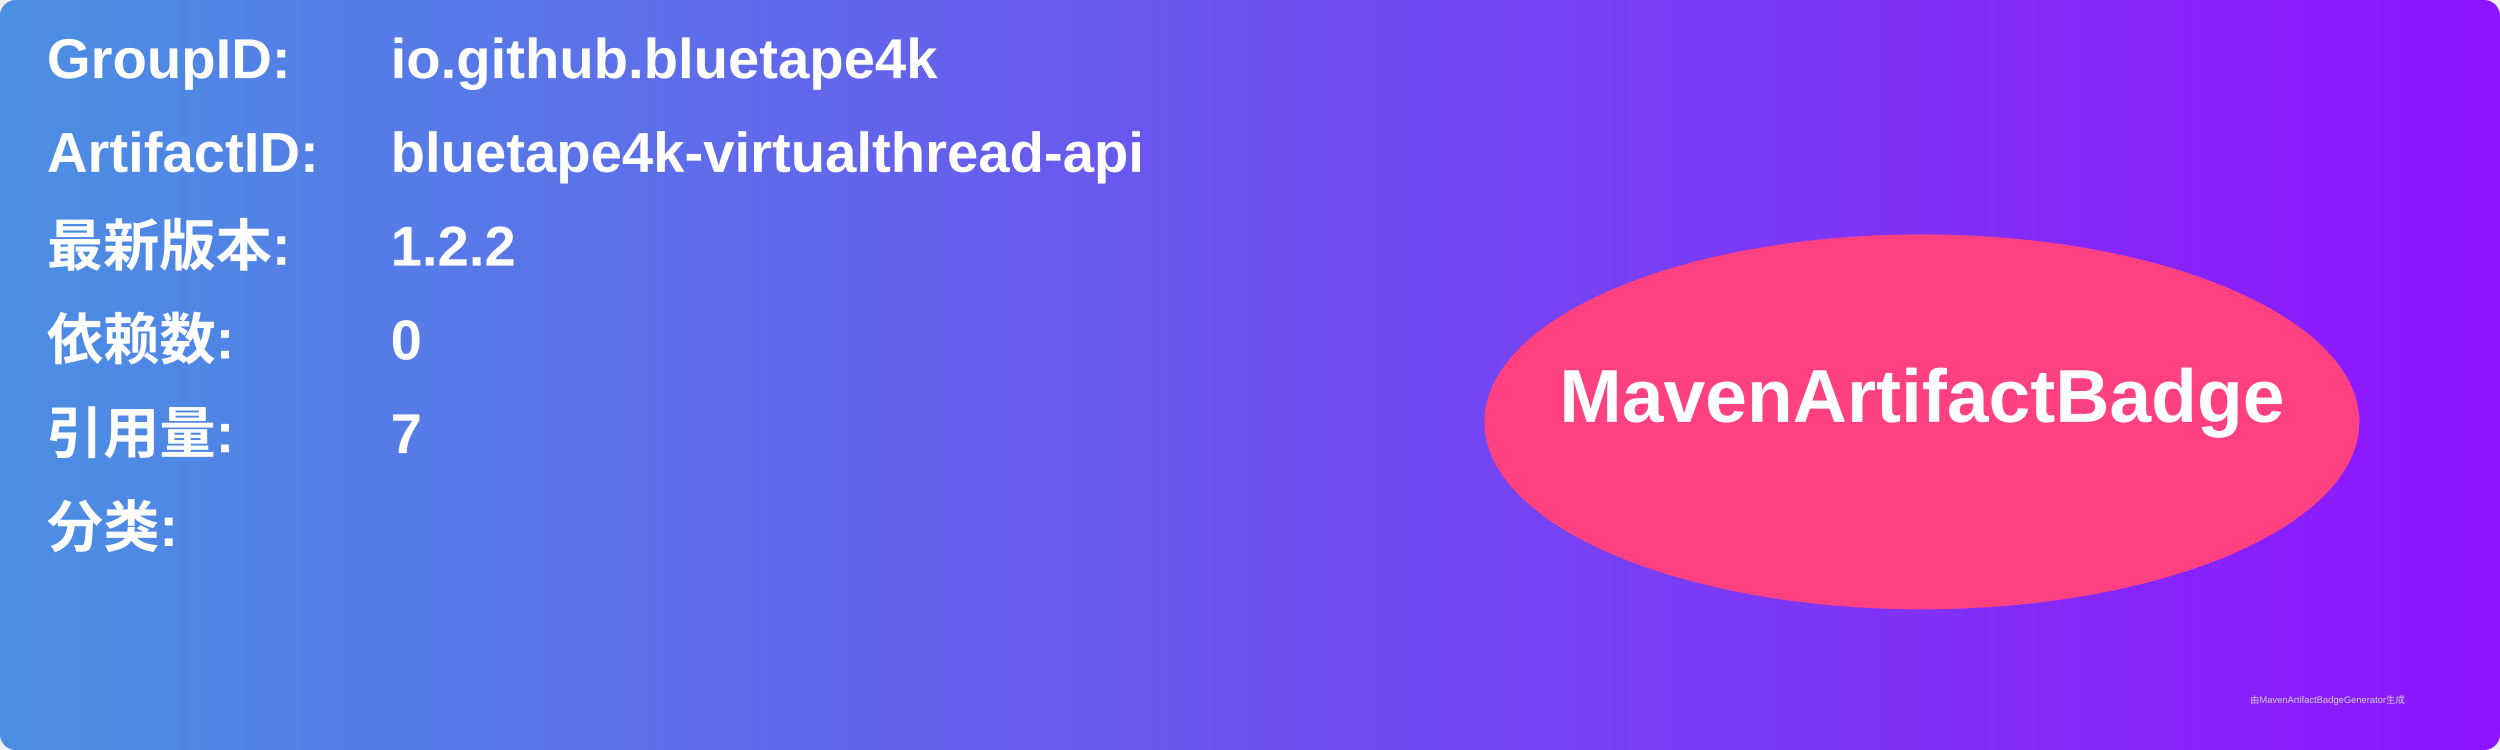
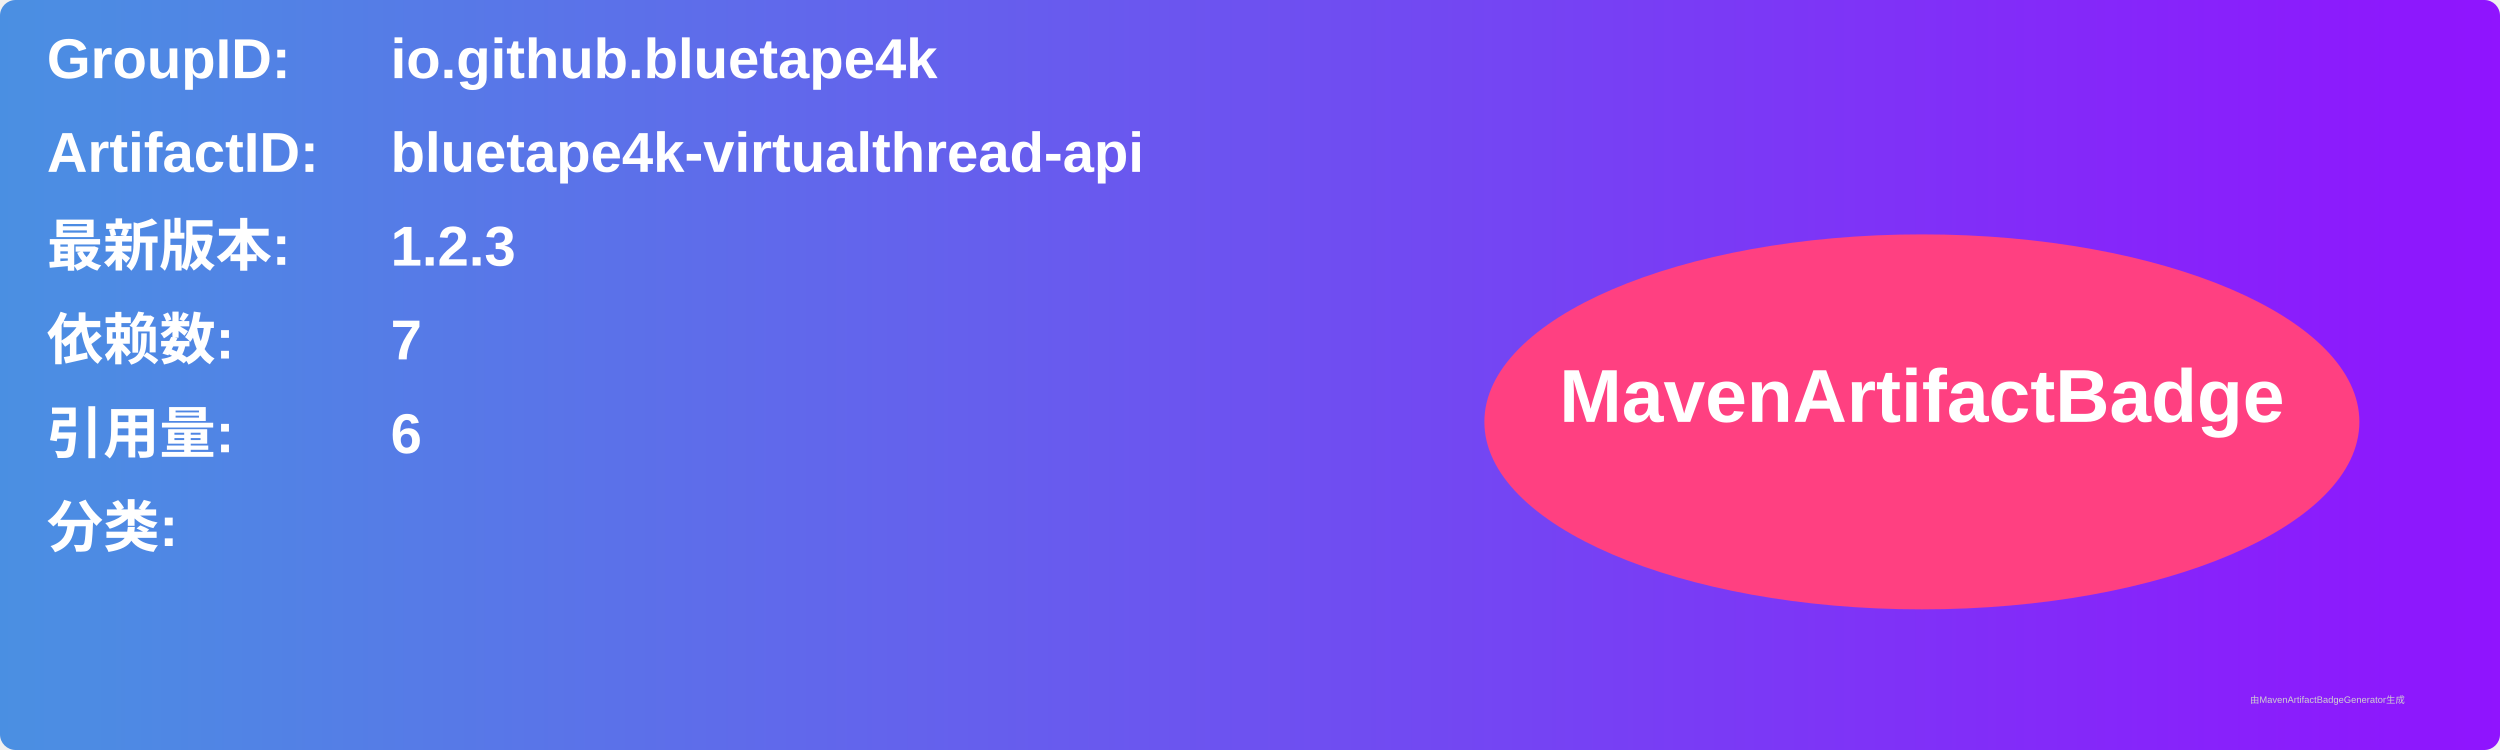
<svg xmlns="http://www.w3.org/2000/svg" width="800" height="240" viewBox="0 0 800 240">
  <linearGradient id="grad" x1="0%" y1="0%" x2="100%" y2="0%">
    <stop offset="0%" stop-color="#4a90e2" />
    <stop offset="100%" stop-color="#9013fe" />
  </linearGradient>
  <rect width="100%" height="100%" rx="5" ry="5" fill="url(#grad)" />
  <g transform="translate(15, 15)">
    <text x="0" y="10" font-family="Arial" font-size="18" fill="white" font-weight="bold" width="260">GroupID:</text>
    <text x="110" y="10" font-family="Arial" font-size="18" fill="white" font-weight="bold" width="460">io.github.bluetape4k</text>
    <text x="0" y="40" font-family="Arial" font-size="18" fill="white" font-weight="bold" width="260">ArtifactID:</text>
    <text x="110" y="40" font-family="Arial" font-size="18" fill="white" font-weight="bold" width="460">bluetape4k-virtualthread-api</text>
    <text x="0" y="70" font-family="Arial" font-size="18" fill="white" font-weight="bold">最新版本:</text>
    <text x="110" y="70" font-family="Arial" font-size="18" fill="white" font-weight="bold">
-       <tspan font-weight="bold">1.2.2</tspan>
+       <tspan font-weight="bold">1.2.3</tspan>
    </text>
    <text x="0" y="100" font-family="Arial" font-size="18" fill="white" font-weight="bold">依赖数: </text>
    <text x="110" y="100" font-family="Arial" font-size="18" fill="white">
-       <tspan font-weight="bold">0</tspan>
+       <tspan font-weight="bold">7</tspan>
    </text>
    <text x="0" y="130" font-family="Arial" font-size="18" fill="white" font-weight="bold">引用量: </text>
    <text x="110" y="130" font-family="Arial" font-size="18" fill="white">
-       <tspan font-weight="bold">7</tspan>
+       <tspan font-weight="bold">6</tspan>
    </text>
    <text x="0" y="160" font-family="Arial" font-size="18" fill="white" font-weight="bold">分类:</text>
    <text x="10" y="190" font-family="Arial" font-size="10" fill="white">
      <tspan font-weight="bold" />
    </text>
    <ellipse cx="600" cy="120" rx="140" ry="60" fill="#ff4081" />
    <text x="600" y="120" text-anchor="middle" font-family="Arial" font-size="24" fill="white" font-weight="bold">MavenArtifactBadge</text>
  </g>
  <text x="720" y="225" font-family="Arial" font-size="3" fill="#d0d0d0">由MavenArtifactBadgeGenerator生成</text>
</svg>
